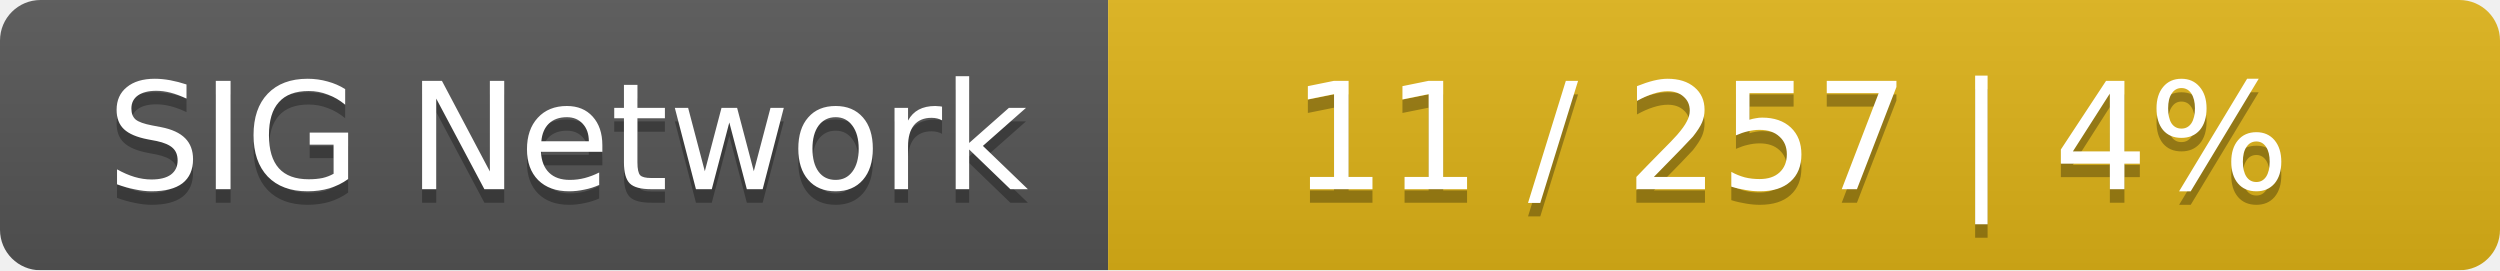
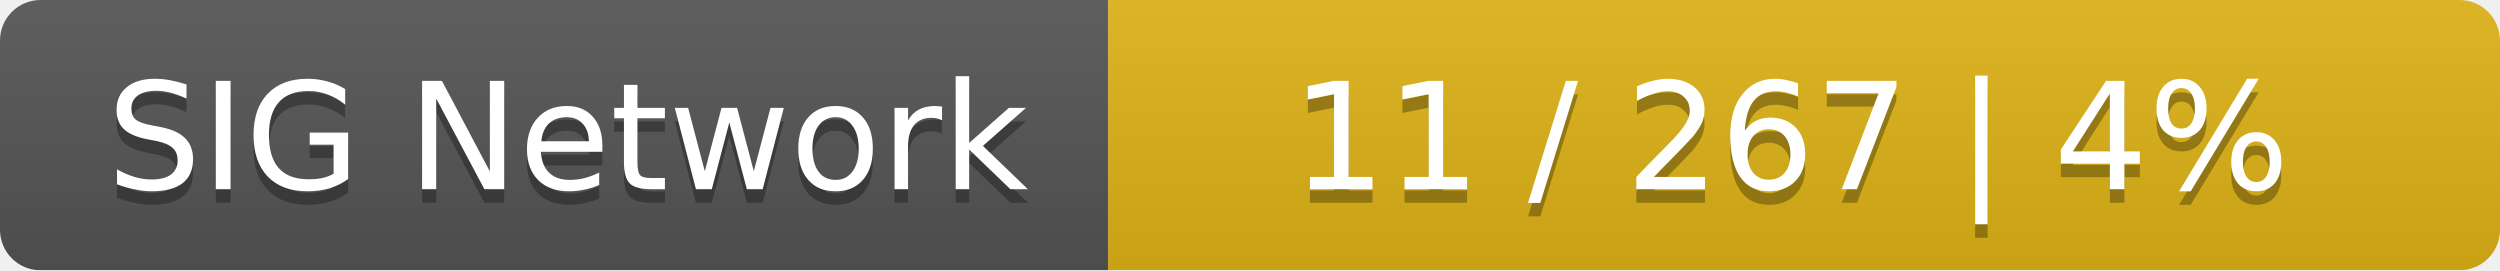
<svg xmlns="http://www.w3.org/2000/svg" width="185" height="20">
  <linearGradient id="smooth" x2="0" y2="100%">
    <stop offset="0" stop-color="#bbb" stop-opacity=".1" />
    <stop offset="1" stop-opacity=".1" />
  </linearGradient>
  <mask id="round">
    <rect width="185" height="20" rx="3" fill="#fff" />
  </mask>
  <g mask="url(#round)">
    <rect width="82" height="20" fill="#555" />
    <rect x="82" width="103" height="20" fill="#dfb317" />
    <rect width="185" height="20" fill="url(#smooth)" />
  </g>
  <g fill="#fff" text-anchor="middle" font-family="DejaVu Sans,Verdana,Geneva,sans-serif" font-size="11">
    <text x="42" y="15" fill="#010101" fill-opacity=".3">SIG Network</text>
    <text x="42" y="14">SIG Network</text>
-     <text x="132.5" y="15" fill="#010101" fill-opacity=".3">11 / 257    |    4%</text>
-     <text x="132.5" y="14">11 / 257    |    4%</text>
+     <text x="132.5" y="15" fill="#010101" fill-opacity=".3">11 / 267    |    4%</text>
+     <text x="132.5" y="14">11 / 267    |    4%</text>
  </g>
</svg>
